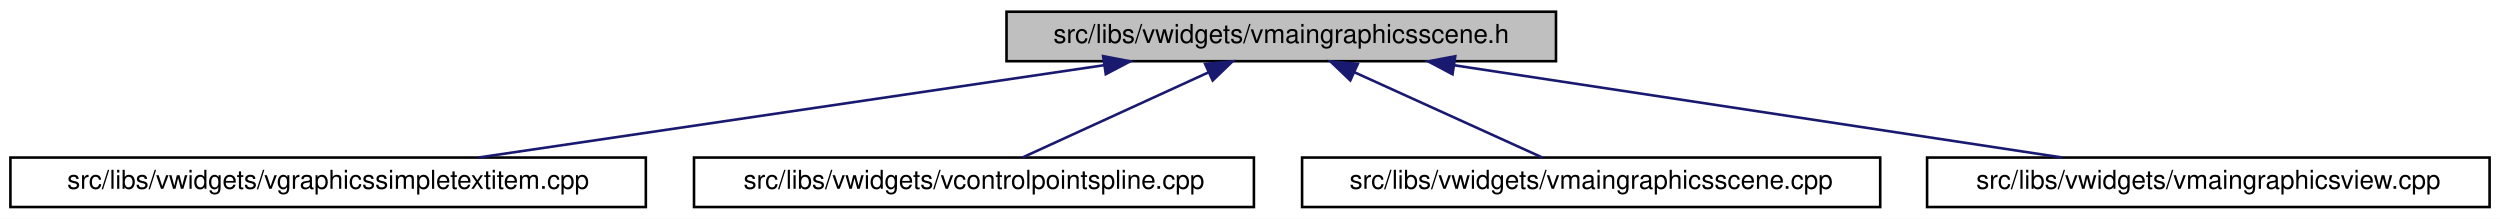
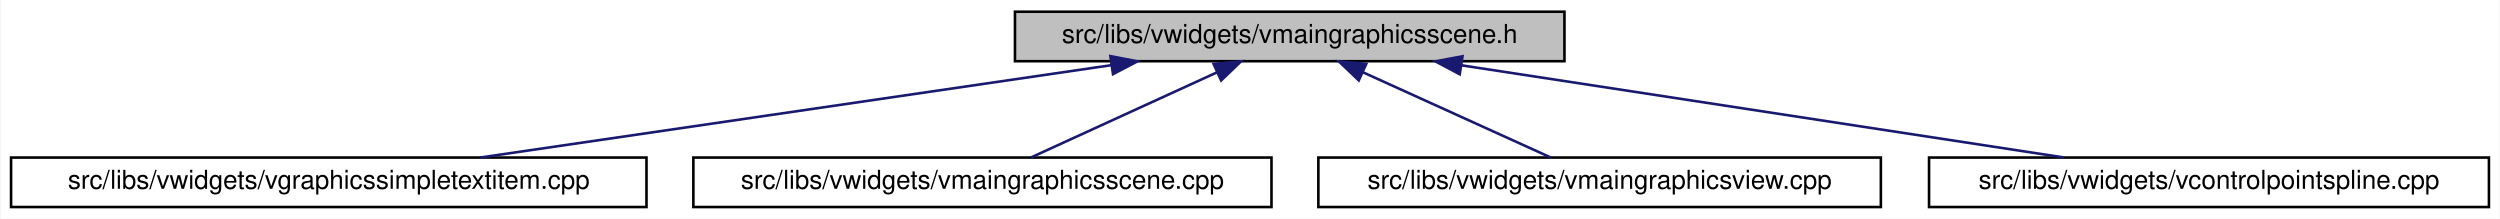
- <svg xmlns="http://www.w3.org/2000/svg" xmlns:xlink="http://www.w3.org/1999/xlink" width="960pt" height="84pt" viewBox="0.00 0.00 960.00 84.00">
+ <svg xmlns="http://www.w3.org/2000/svg" xmlns:xlink="http://www.w3.org/1999/xlink" width="960pt" height="84pt" viewBox="0.00 0.00 959.50 84.00">
  <g id="graph0" class="graph" transform="scale(1 1) rotate(0) translate(4 80)">
-     <polygon fill="white" stroke="transparent" points="-4,4 -4,-80 956,-80 956,4 -4,4" />
+     <polygon fill="white" stroke="transparent" points="-4,4 -4,-80 955.5,-80 955.5,4 -4,4" />
    <g id="node1" class="node">
      <g id="a_node1">
        <a xlink:title=" ">
-           <polygon fill="#bfbfbf" stroke="black" points="382.5,-56.5 382.5,-75.5 593.5,-75.5 593.5,-56.5 382.5,-56.5" />
-           <text text-anchor="middle" x="488" y="-63.5" font-family="Helvetica,sans-Serif" font-size="10.00">src/libs/vwidgets/vmaingraphicsscene.h</text>
+           <polygon fill="#bfbfbf" stroke="black" points="385.5,-56.5 385.5,-75.5 596.5,-75.5 596.5,-56.5 385.5,-56.5" />
+           <text text-anchor="middle" x="491" y="-63.5" font-family="Helvetica,sans-Serif" font-size="10.00">src/libs/vwidgets/vmaingraphicsscene.h</text>
        </a>
      </g>
    </g>
    <g id="node2" class="node">
      <g id="a_node2">
        <a xlink:href="../../de/dec/vgraphicssimpletextitem_8cpp.html" target="_top" xlink:title=" ">
          <polygon fill="white" stroke="black" points="0,-0.5 0,-19.5 244,-19.5 244,-0.5 0,-0.5" />
          <text text-anchor="middle" x="122" y="-7.5" font-family="Helvetica,sans-Serif" font-size="10.00">src/libs/vwidgets/vgraphicssimpletextitem.cpp</text>
        </a>
      </g>
    </g>
    <g id="edge1" class="edge">
-       <path fill="none" stroke="midnightblue" d="M420.08,-54.98C350.95,-44.78 244.93,-29.14 179.72,-19.52" />
-       <polygon fill="midnightblue" stroke="midnightblue" points="419.6,-58.45 430.01,-56.44 420.62,-51.52 419.6,-58.45" />
+       <path fill="none" stroke="midnightblue" d="M422.53,-54.98C352.82,-44.78 245.94,-29.14 180.2,-19.52" />
+       <polygon fill="midnightblue" stroke="midnightblue" points="422.13,-58.46 432.53,-56.44 423.14,-51.53 422.13,-58.46" />
    </g>
    <g id="node3" class="node">
      <g id="a_node3">
-         <a xlink:href="../../de/d45/vcontrolpointspline_8cpp.html" target="_top" xlink:title=" ">
-           <polygon fill="white" stroke="black" points="262.5,-0.5 262.5,-19.5 477.5,-19.5 477.5,-0.5 262.5,-0.5" />
-           <text text-anchor="middle" x="370" y="-7.5" font-family="Helvetica,sans-Serif" font-size="10.00">src/libs/vwidgets/vcontrolpointspline.cpp</text>
+         <a xlink:href="../../d1/d88/vmaingraphicsscene_8cpp.html" target="_top" xlink:title=" ">
+           <polygon fill="white" stroke="black" points="262,-0.5 262,-19.5 484,-19.5 484,-0.5 262,-0.5" />
+           <text text-anchor="middle" x="373" y="-7.5" font-family="Helvetica,sans-Serif" font-size="10.00">src/libs/vwidgets/vmaingraphicsscene.cpp</text>
        </a>
      </g>
    </g>
    <g id="edge2" class="edge">
-       <path fill="none" stroke="midnightblue" d="M460.1,-52.23C438.03,-42.13 407.82,-28.31 388.61,-19.52" />
-       <polygon fill="midnightblue" stroke="midnightblue" points="458.75,-55.46 469.3,-56.44 461.67,-49.1 458.75,-55.46" />
+       <path fill="none" stroke="midnightblue" d="M463.1,-52.23C441.03,-42.13 410.82,-28.31 391.61,-19.52" />
+       <polygon fill="midnightblue" stroke="midnightblue" points="461.75,-55.46 472.3,-56.44 464.67,-49.1 461.75,-55.46" />
    </g>
    <g id="node4" class="node">
      <g id="a_node4">
-         <a xlink:href="../../d1/d88/vmaingraphicsscene_8cpp.html" target="_top" xlink:title=" ">
-           <polygon fill="white" stroke="black" points="496,-0.5 496,-19.5 718,-19.5 718,-0.5 496,-0.5" />
-           <text text-anchor="middle" x="607" y="-7.5" font-family="Helvetica,sans-Serif" font-size="10.00">src/libs/vwidgets/vmaingraphicsscene.cpp</text>
+         <a xlink:href="../../d2/d31/vmaingraphicsview_8cpp.html" target="_top" xlink:title=" ">
+           <polygon fill="white" stroke="black" points="502,-0.5 502,-19.5 718,-19.5 718,-0.5 502,-0.5" />
+           <text text-anchor="middle" x="610" y="-7.5" font-family="Helvetica,sans-Serif" font-size="10.00">src/libs/vwidgets/vmaingraphicsview.cpp</text>
        </a>
      </g>
    </g>
    <g id="edge3" class="edge">
-       <path fill="none" stroke="midnightblue" d="M516.14,-52.23C538.4,-42.13 568.86,-28.31 588.23,-19.52" />
-       <polygon fill="midnightblue" stroke="midnightblue" points="514.52,-49.12 506.86,-56.44 517.41,-55.5 514.52,-49.12" />
+       <path fill="none" stroke="midnightblue" d="M519.14,-52.23C541.4,-42.13 571.86,-28.31 591.23,-19.52" />
+       <polygon fill="midnightblue" stroke="midnightblue" points="517.52,-49.12 509.86,-56.44 520.41,-55.5 517.52,-49.12" />
    </g>
    <g id="node5" class="node">
      <g id="a_node5">
-         <a xlink:href="../../d2/d31/vmaingraphicsview_8cpp.html" target="_top" xlink:title=" ">
-           <polygon fill="white" stroke="black" points="736,-0.5 736,-19.5 952,-19.5 952,-0.5 736,-0.5" />
-           <text text-anchor="middle" x="844" y="-7.5" font-family="Helvetica,sans-Serif" font-size="10.00">src/libs/vwidgets/vmaingraphicsview.cpp</text>
+         <a xlink:href="../../de/d45/vcontrolpointspline_8cpp.html" target="_top" xlink:title=" ">
+           <polygon fill="white" stroke="black" points="736.5,-0.5 736.5,-19.5 951.5,-19.5 951.5,-0.5 736.5,-0.5" />
+           <text text-anchor="middle" x="844" y="-7.5" font-family="Helvetica,sans-Serif" font-size="10.00">src/libs/vwidgets/vcontrolpointspline.cpp</text>
        </a>
      </g>
    </g>
    <g id="edge4" class="edge">
-       <path fill="none" stroke="midnightblue" d="M554.48,-54.92C621.73,-44.71 724.56,-29.12 787.85,-19.52" />
-       <polygon fill="midnightblue" stroke="midnightblue" points="553.77,-51.48 544.41,-56.44 554.82,-58.4 553.77,-51.48" />
+       <path fill="none" stroke="midnightblue" d="M556.92,-54.92C623.6,-44.71 725.57,-29.12 788.33,-19.52" />
+       <polygon fill="midnightblue" stroke="midnightblue" points="556.29,-51.47 546.93,-56.44 557.35,-58.39 556.29,-51.47" />
    </g>
  </g>
</svg>
